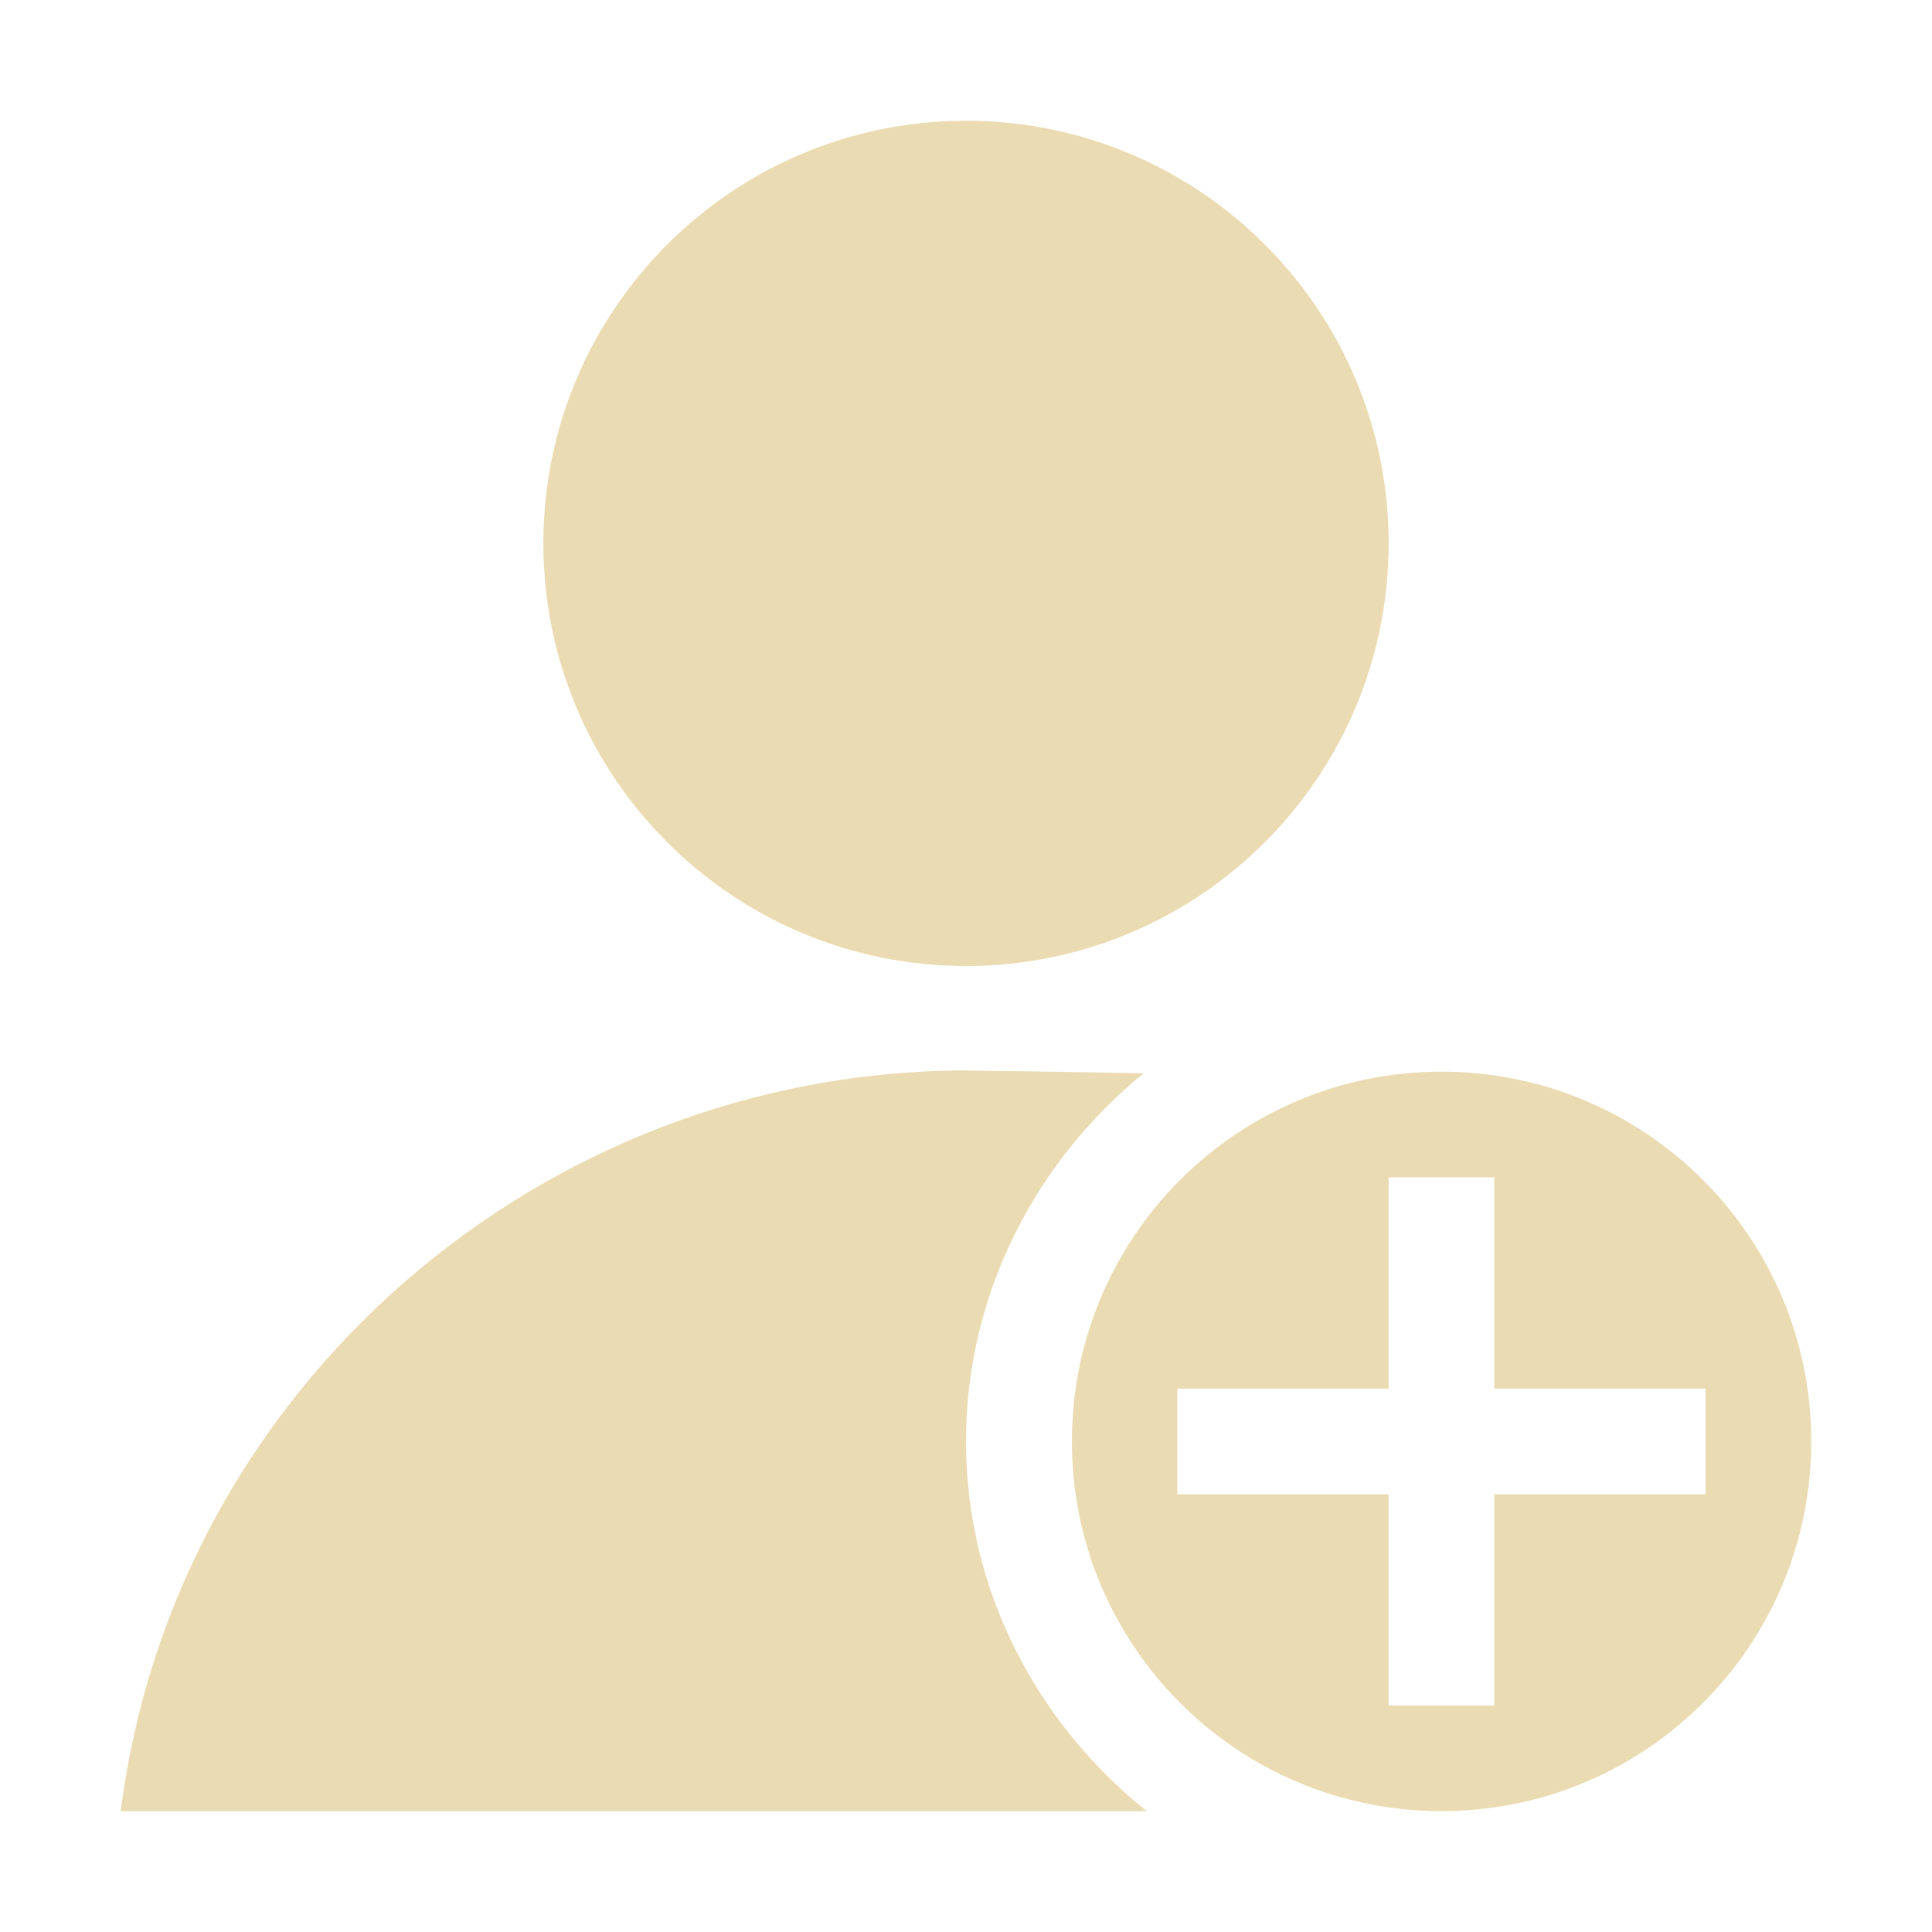
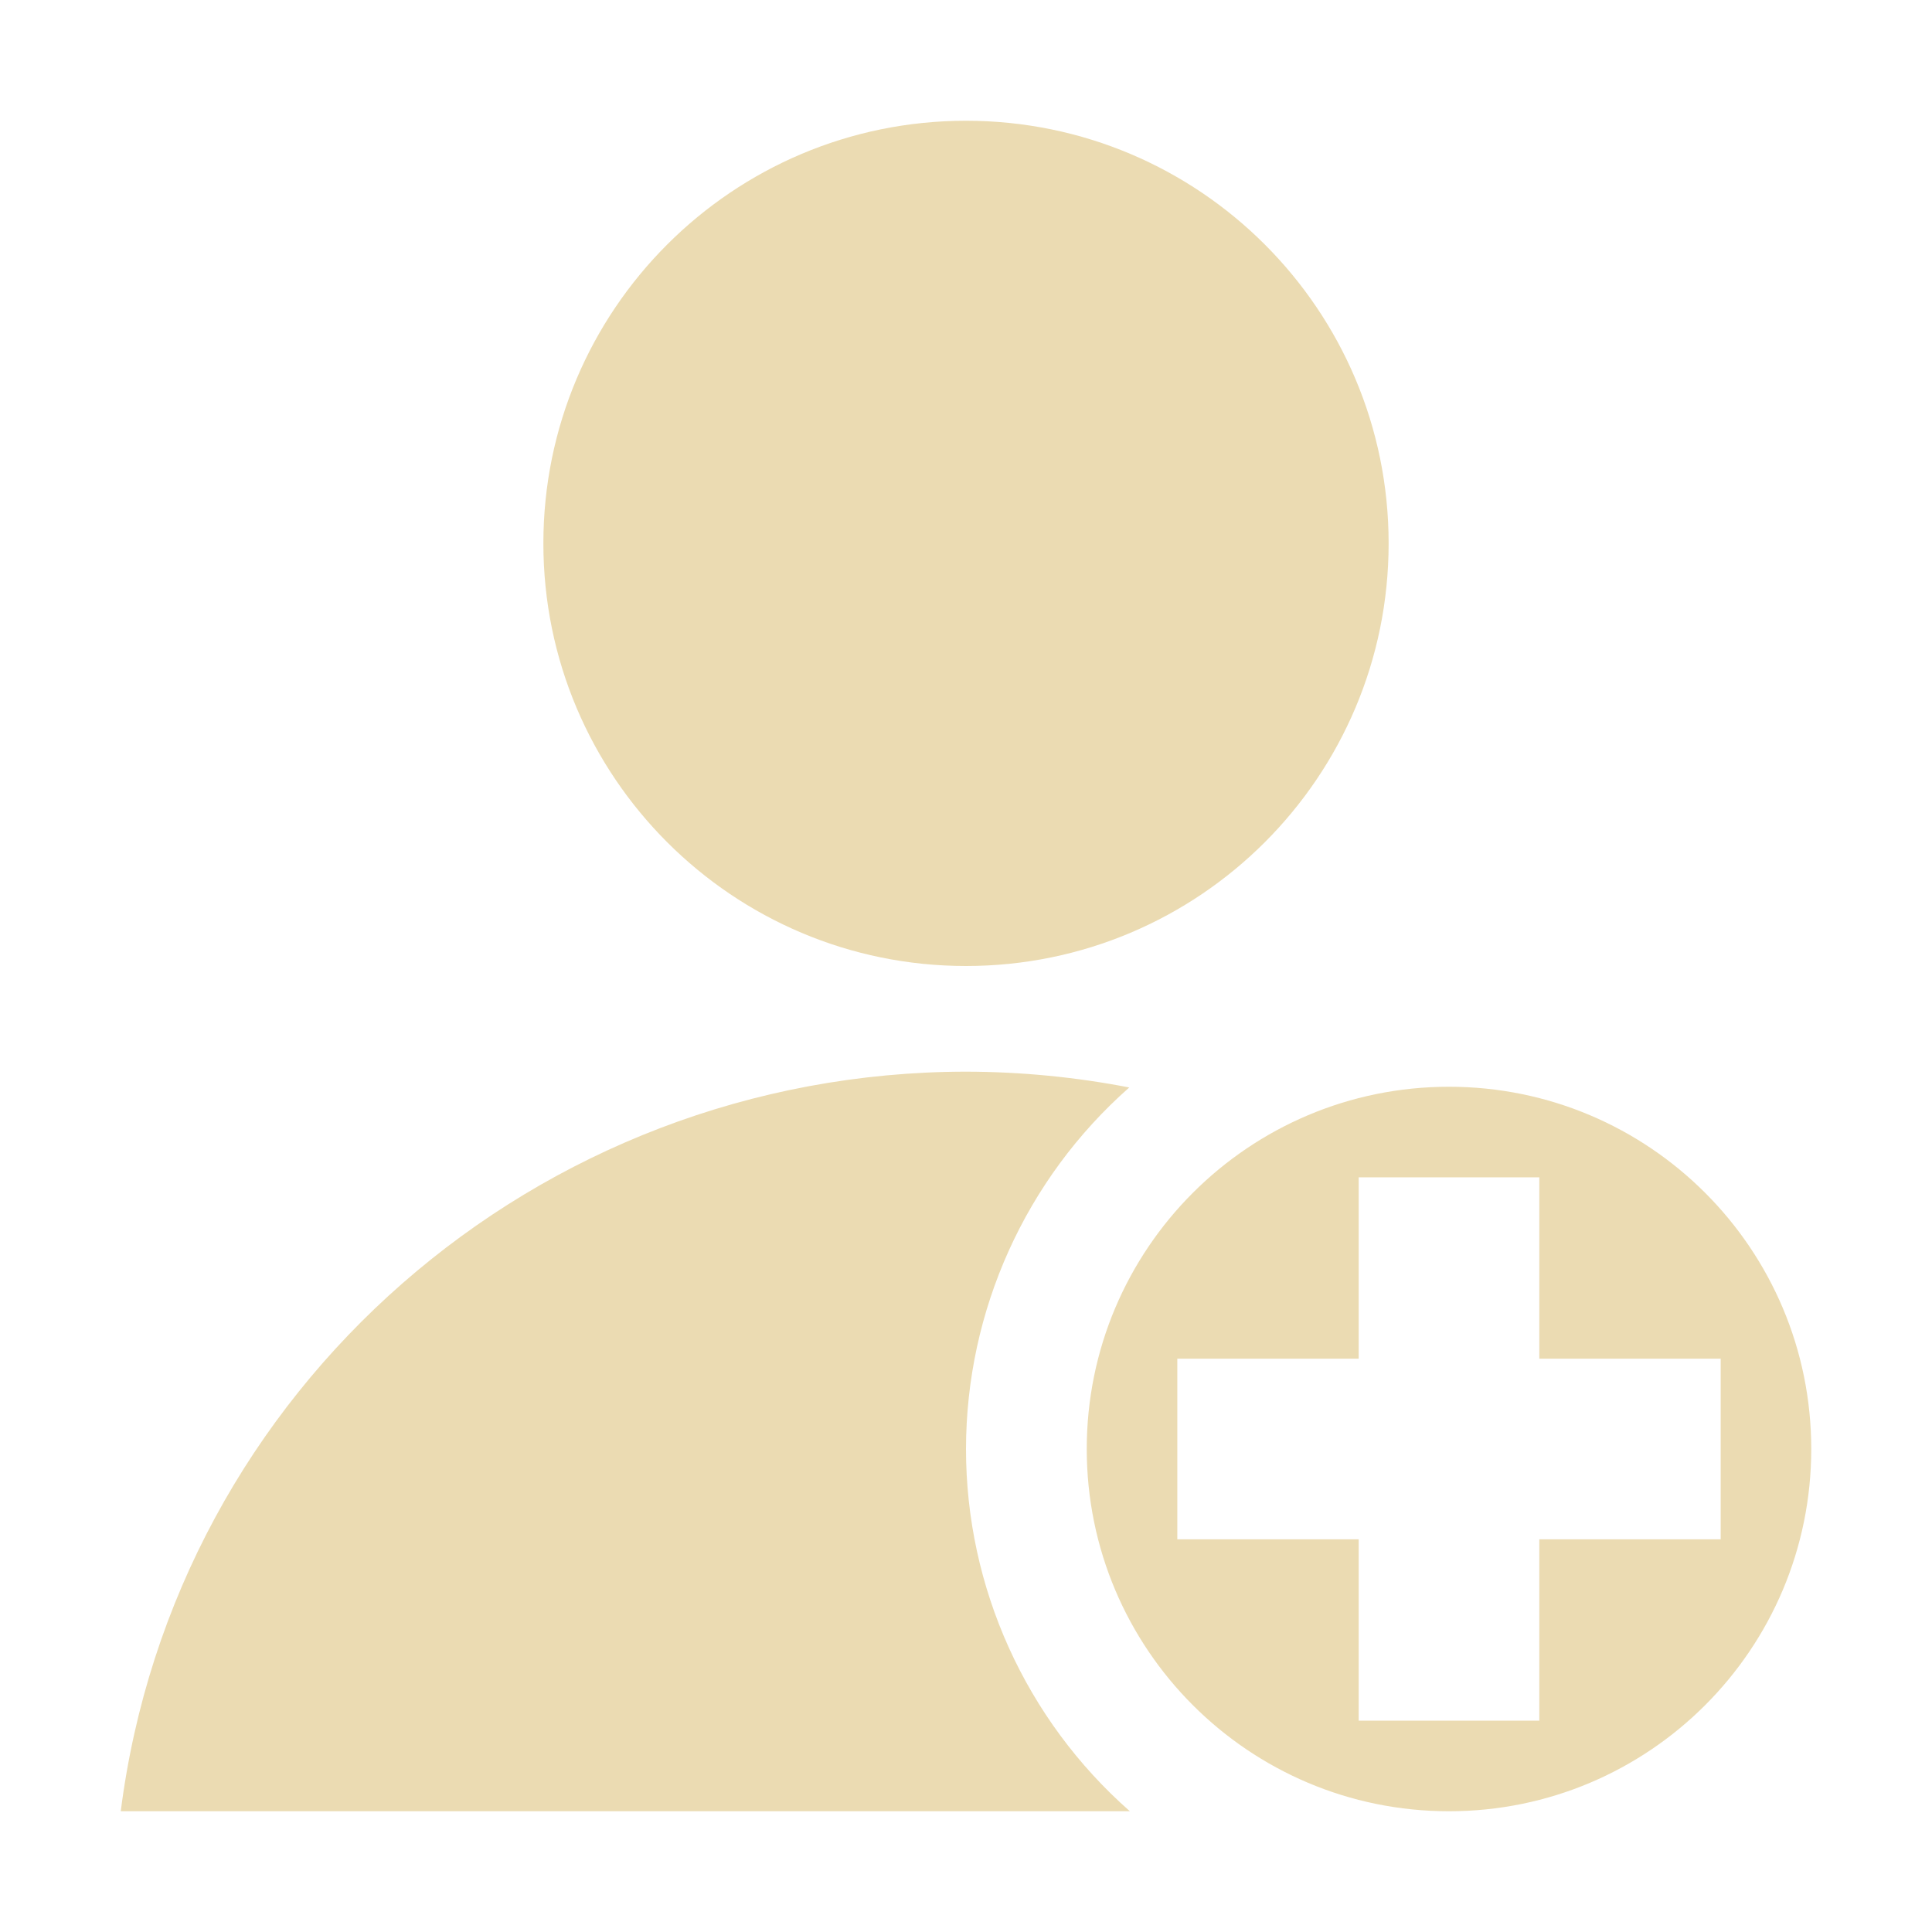
<svg xmlns="http://www.w3.org/2000/svg" width="16" height="16" version="1.1" viewBox="0 0 16 16">
  <defs>
    <style type="text/css">.ColorScheme-Text { color:#ebdbb2; } .ColorScheme-Highlight { color:#458588; }</style>
  </defs>
-   <path class="ColorScheme-Text" d="m8 1c-1.933 0-3.5 1.567-3.5 3.5s1.567 3.5 3.5 3.5 3.5-1.567 3.5-3.5-1.567-3.5-3.5-3.5zm0 7.865c-3.524 0.004-6.559 2.639-7 6.135h8.498c-0.905-0.724-1.498-1.823-1.498-3.062 0-1.228 0.582-2.326 1.471-3.049-0.646-0.013-1.308-0.022-1.471-0.023zm3.938 0.01c-1.691 0-3.061 1.371-3.061 3.062s1.369 3.062 3.061 3.062 3.062-1.371 3.062-3.062-1.371-3.062-3.062-3.062zm-0.438 0.875h0.875v1.75h1.75v0.875h-1.75v1.75h-0.875v-1.75h-1.75v-0.875h1.75v-1.75z" fill="currentColor" />
+   <path class="ColorScheme-Text" fill="currentColor" d="m8 1c-1.933-4.82e-6 -3.5 1.567-3.5 3.5 1.46e-5 1.933 1.567 3.5 3.5 3.5 1.933 5.2e-6 3.5-1.567 3.5-3.5s-1.567-3.5-3.5-3.5zm0 7.875c-3.557 0.004-6.555 2.629-7 6.125h8.357c-0.862-0.759-1.357-1.851-1.357-3 9.994e-4 -1.146 0.493-2.236 1.352-2.994-0.438-0.085-0.89-0.13-1.352-0.131zm4 0.125c-1.657 0-3 1.343-3 3s1.343 3 3 3 3-1.343 3-3-1.343-3-3-3zm-0.748 0.75h1.496v1.502h1.502v1.496h-1.502v1.502h-1.496v-1.502h-1.502v-1.496h1.502z" />
</svg>
